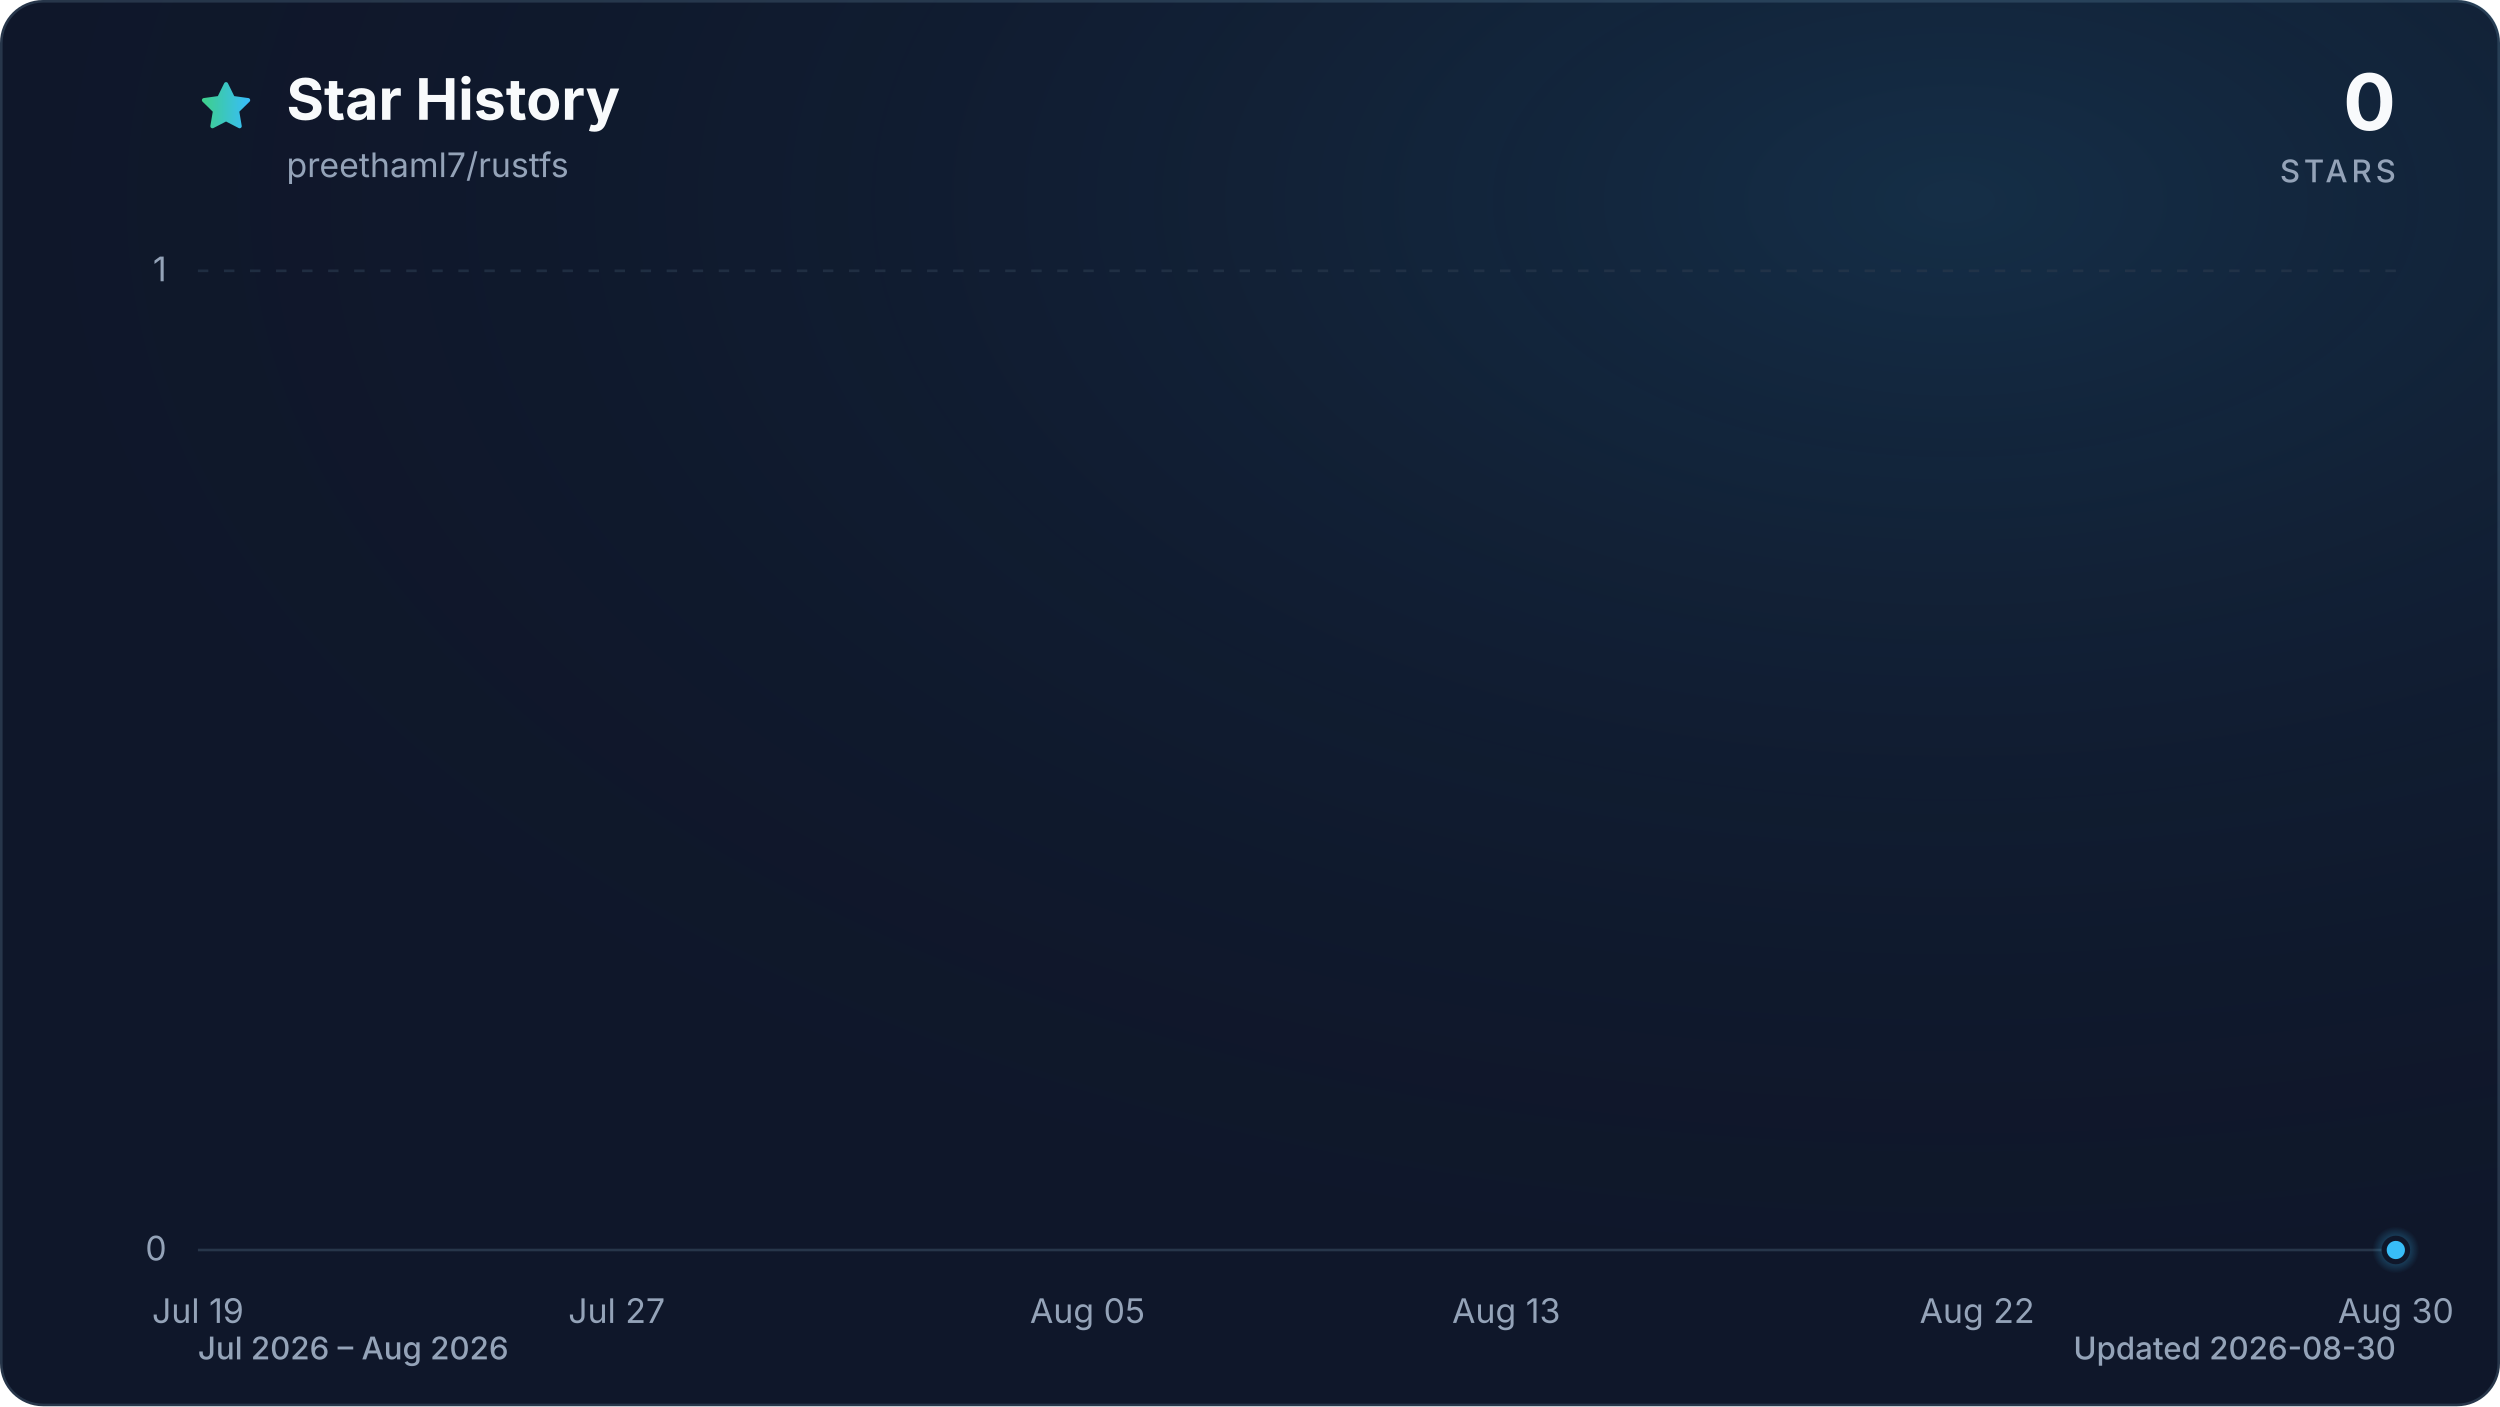
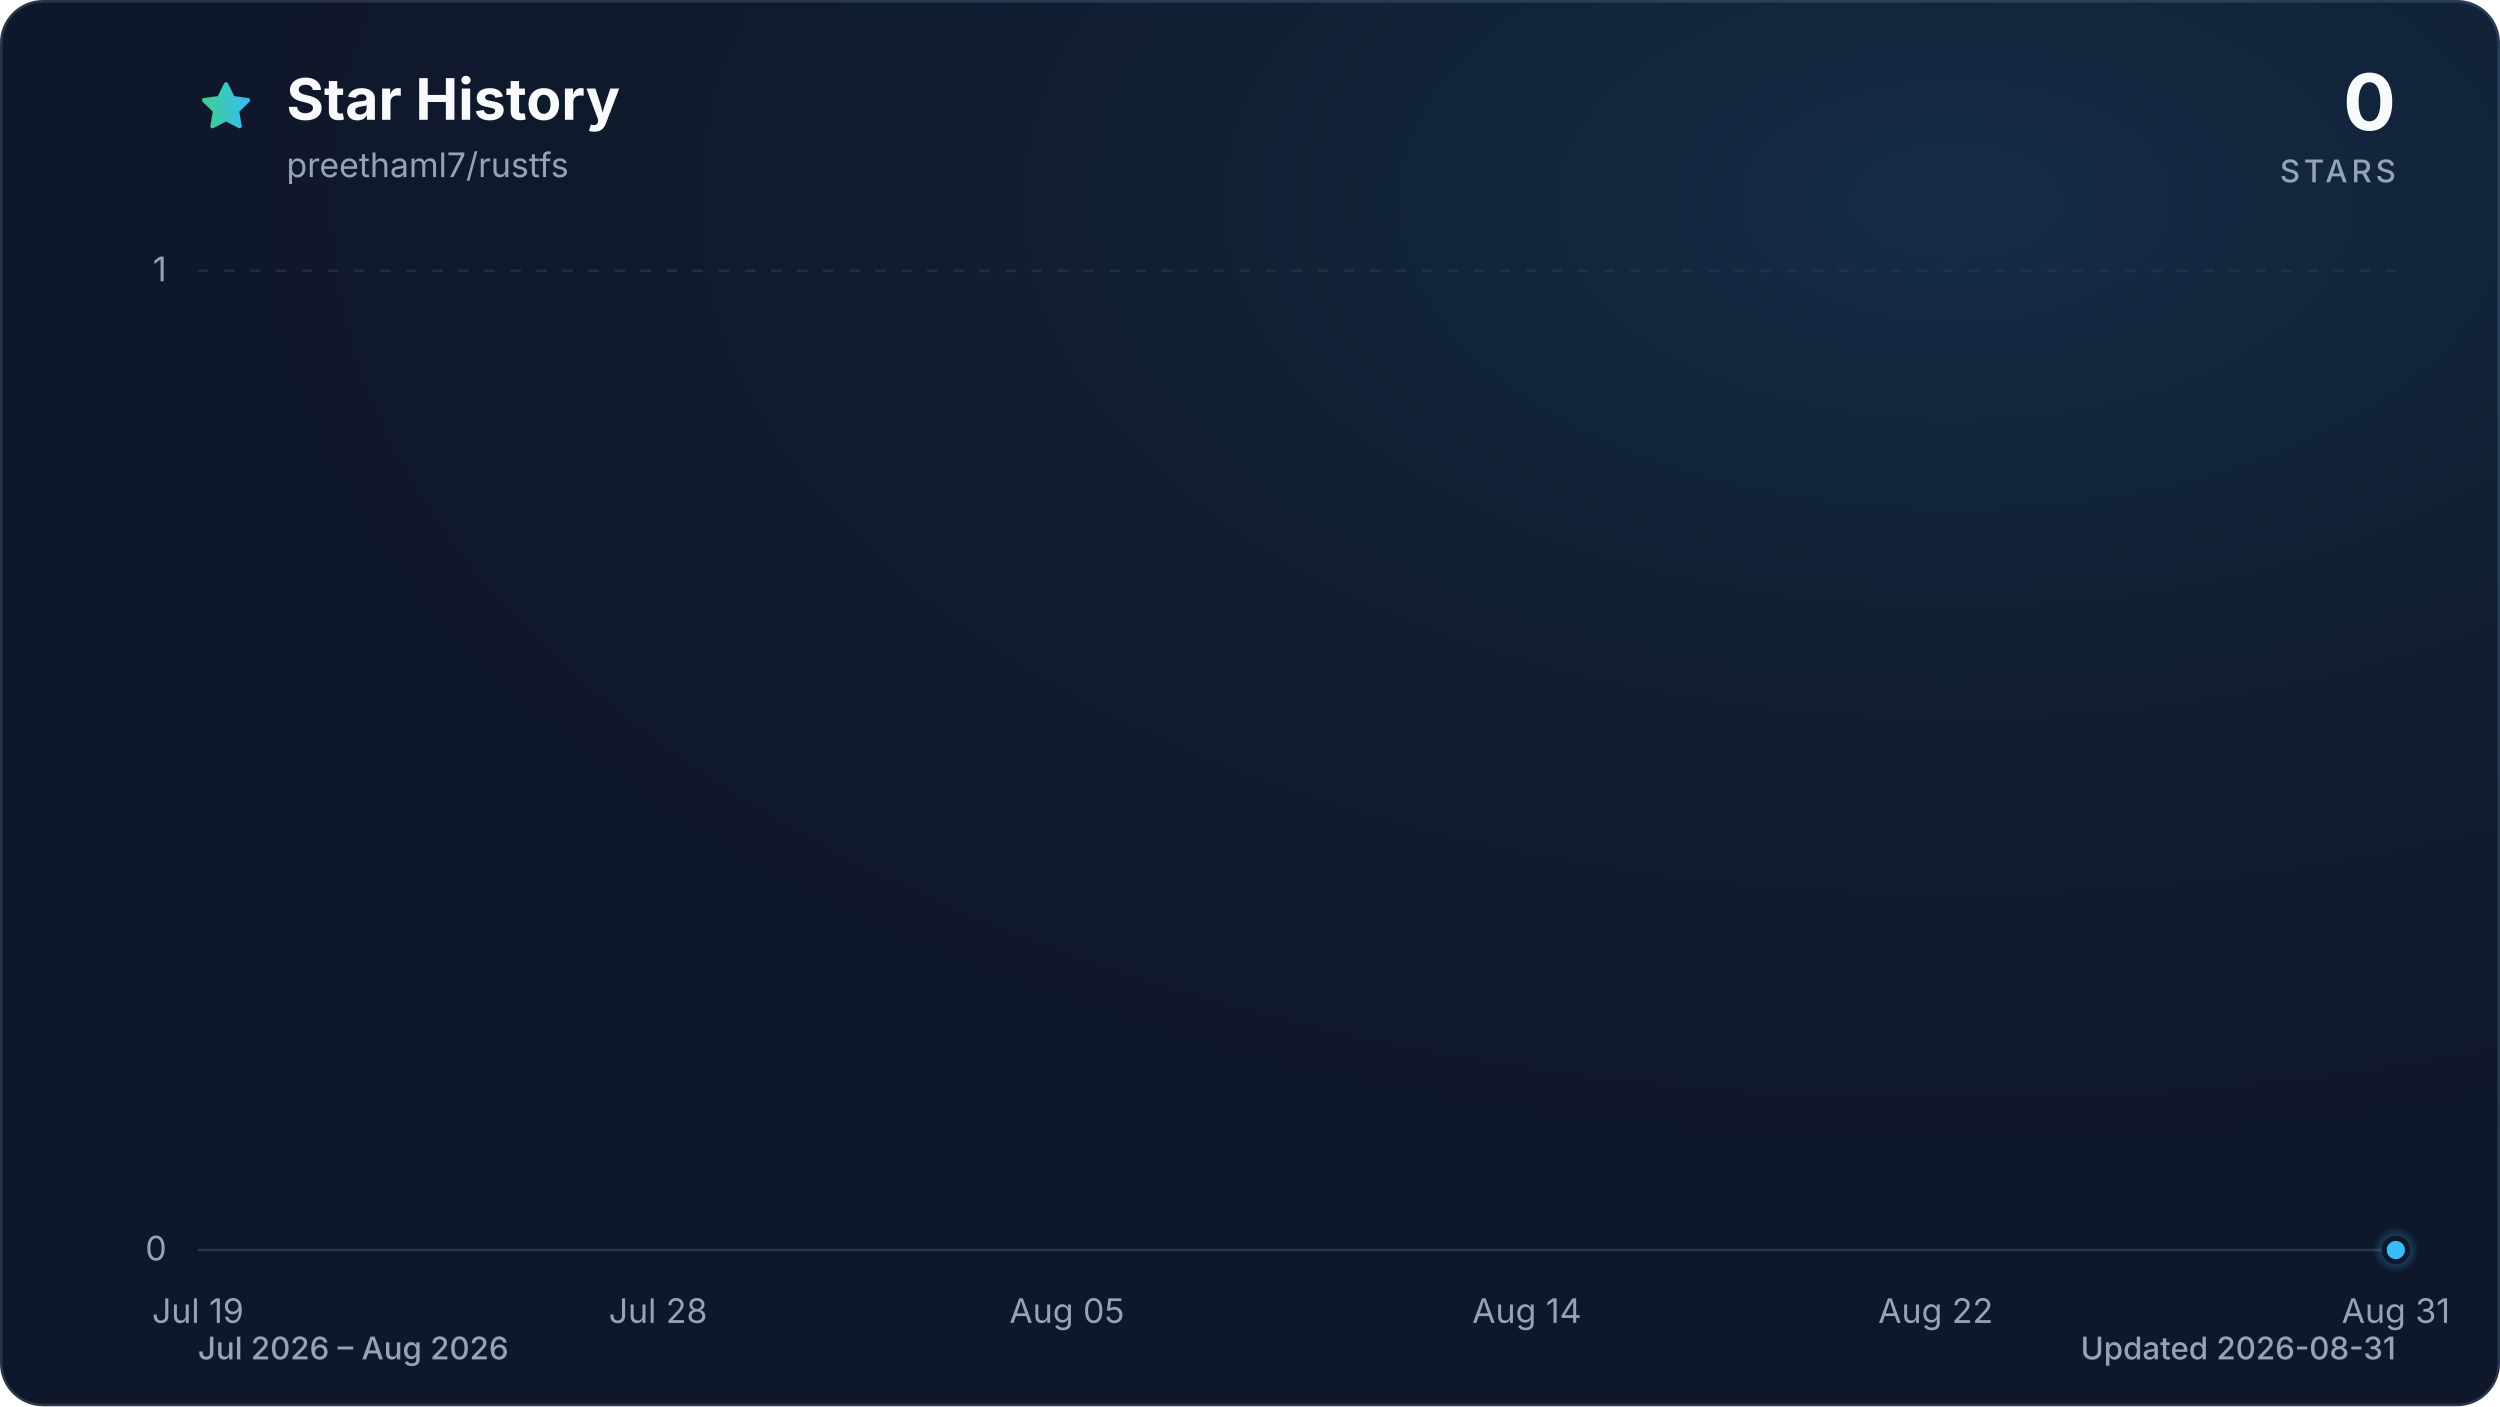
<svg xmlns="http://www.w3.org/2000/svg" viewBox="0 0 960 540" role="img" aria-labelledby="title description" data-style="gradient" data-variant="glow" data-animated="true">
  <defs>
    <linearGradient id="trend" x1="0" y1="0" x2="1" y2="0">
      <stop offset="0%" stop-color="#3ecf8e" />
      <stop offset="100%" stop-color="#38bdf8" />
    </linearGradient>
    <linearGradient id="area" x1="0" y1="0" x2="0" y2="1">
      <stop offset="0%" stop-color="#3ecf8e" stop-opacity="0.30" />
      <stop offset="55%" stop-color="#38bdf8" stop-opacity="0.10" />
      <stop offset="100%" stop-color="#38bdf8" stop-opacity="0.01" />
    </linearGradient>
    <radialGradient id="marker-halo" cx="50%" cy="50%" r="50%">
      <stop offset="0%" stop-color="#38bdf8" stop-opacity="0.55" />
      <stop offset="100%" stop-color="#38bdf8" stop-opacity="0" />
    </radialGradient>
    <radialGradient id="surface-glow" cx="78%" cy="14%" r="80%">
      <stop offset="0%" stop-color="#38bdf8" stop-opacity="0.14" />
      <stop offset="100%" stop-color="#0f172a" stop-opacity="0" />
    </radialGradient>
    <filter id="trend-glow" x="-20%" y="-20%" width="140%" height="140%">
      <feGaussianBlur stdDeviation="7" />
    </filter>
  </defs>
  <style>
.trend-enter{transform-box:fill-box;transform-origin:center;animation:trend-enter 520ms cubic-bezier(0.16,1,0.3,1)}
.marker-enter{transform-box:fill-box;transform-origin:center;animation:marker-enter 320ms cubic-bezier(0.16,1,0.3,1) 200ms both}
.marker-pulse{transform-box:fill-box;transform-origin:center;animation:marker-pulse 2.6s ease-out infinite}
@keyframes trend-enter{from{opacity:.35;transform:translateY(10px)}to{opacity:1;transform:translateY(0)}}
@keyframes marker-enter{from{opacity:0;transform:scale(.4)}to{opacity:1;transform:scale(1)}}
@keyframes marker-pulse{0%{opacity:.5;transform:scale(.7)}70%,100%{opacity:0;transform:scale(2.1)}}
@media (prefers-reduced-motion:reduce){.trend-enter,.marker-enter,.marker-pulse{animation:none!important}}
@media (prefers-reduced-motion:reduce){.marker-pulse{opacity:0}}
</style>
  <rect x="0.5" y="0.5" width="959" height="539" fill="#0f172a" stroke="#27364a" stroke-width="1" rx="16" />
  <rect width="960" height="540" fill="url(#surface-glow)" rx="16" />
  <path d="M12 2.6l2.9 5.9 6.5.9-4.7 4.6 1.1 6.5-5.8-3-5.8 3 1.1-6.5-4.7-4.6 6.5-.9L12 2.6Z" transform="translate(76 30) scale(.9)" fill="url(#trend)" stroke="url(#trend)" stroke-width="1.8" stroke-linejoin="round" aria-hidden="true" />
  <text x="110" y="46" fill="#f8fafc" font-family="ui-sans-serif, system-ui, -apple-system, BlinkMacSystemFont, 'Segoe UI', sans-serif" font-size="22" font-weight="700">Star History</text>
  <text x="110" y="68" fill="#94a3b8" font-family="ui-sans-serif, system-ui, -apple-system, BlinkMacSystemFont, 'Segoe UI', sans-serif" font-size="13">preethaml7/rustfs</text>
  <text x="920" y="50" fill="#f8fafc" font-family="ui-sans-serif, system-ui, -apple-system, BlinkMacSystemFont, 'Segoe UI', sans-serif" font-size="30" font-weight="700" text-anchor="end">0</text>
  <text x="920" y="70" fill="#94a3b8" font-family="ui-sans-serif, system-ui, -apple-system, BlinkMacSystemFont, 'Segoe UI', sans-serif" font-size="12" font-weight="500" letter-spacing="1.5" text-anchor="end">STARS</text>
  <line x1="76" y1="480.0" x2="920" y2="480.0" stroke="#27364a" stroke-width="1" stroke-dasharray="0" opacity="1" />
  <text x="64" y="484.0" fill="#94a3b8" font-family="ui-sans-serif, system-ui, -apple-system, BlinkMacSystemFont, 'Segoe UI', sans-serif" font-size="13" text-anchor="end">0</text>
  <line x1="76" y1="104.0" x2="920" y2="104.0" stroke="#27364a" stroke-width="1" stroke-dasharray="4 6" opacity="0.7" />
  <text x="64" y="108.0" fill="#94a3b8" font-family="ui-sans-serif, system-ui, -apple-system, BlinkMacSystemFont, 'Segoe UI', sans-serif" font-size="13" text-anchor="end">1</text>
  <text x="76.0" y="508" fill="#94a3b8" font-family="ui-sans-serif, system-ui, -apple-system, BlinkMacSystemFont, 'Segoe UI', sans-serif" font-size="13" text-anchor="middle">Jul 19</text>
-   <text x="236.8" y="508" fill="#94a3b8" font-family="ui-sans-serif, system-ui, -apple-system, BlinkMacSystemFont, 'Segoe UI', sans-serif" font-size="13" text-anchor="middle">Jul 27</text>
-   <text x="417.6" y="508" fill="#94a3b8" font-family="ui-sans-serif, system-ui, -apple-system, BlinkMacSystemFont, 'Segoe UI', sans-serif" font-size="13" text-anchor="middle">Aug 05</text>
-   <text x="578.4" y="508" fill="#94a3b8" font-family="ui-sans-serif, system-ui, -apple-system, BlinkMacSystemFont, 'Segoe UI', sans-serif" font-size="13" text-anchor="middle">Aug 13</text>
-   <text x="759.2" y="508" fill="#94a3b8" font-family="ui-sans-serif, system-ui, -apple-system, BlinkMacSystemFont, 'Segoe UI', sans-serif" font-size="13" text-anchor="middle">Aug 22</text>
-   <text x="920.0" y="508" fill="#94a3b8" font-family="ui-sans-serif, system-ui, -apple-system, BlinkMacSystemFont, 'Segoe UI', sans-serif" font-size="13" text-anchor="middle">Aug 30</text>
+   <text x="252.7" y="508" fill="#94a3b8" font-family="ui-sans-serif, system-ui, -apple-system, BlinkMacSystemFont, 'Segoe UI', sans-serif" font-size="13" text-anchor="middle">Jul 28</text>
+   <text x="409.7" y="508" fill="#94a3b8" font-family="ui-sans-serif, system-ui, -apple-system, BlinkMacSystemFont, 'Segoe UI', sans-serif" font-size="13" text-anchor="middle">Aug 05</text>
+   <text x="586.3" y="508" fill="#94a3b8" font-family="ui-sans-serif, system-ui, -apple-system, BlinkMacSystemFont, 'Segoe UI', sans-serif" font-size="13" text-anchor="middle">Aug 14</text>
+   <text x="743.3" y="508" fill="#94a3b8" font-family="ui-sans-serif, system-ui, -apple-system, BlinkMacSystemFont, 'Segoe UI', sans-serif" font-size="13" text-anchor="middle">Aug 22</text>
+   <text x="920.0" y="508" fill="#94a3b8" font-family="ui-sans-serif, system-ui, -apple-system, BlinkMacSystemFont, 'Segoe UI', sans-serif" font-size="13" text-anchor="middle">Aug 31</text>
  <g class="trend-enter">
-     <path d="M 76.0 480.0 C 82.7 480.0, 89.4 480.0, 96.1 480.0 C 102.8 480.0, 109.5 480.0, 116.2 480.0 C 122.9 480.0, 129.6 480.0, 136.3 480.0 C 143.0 480.0, 149.7 480.0, 156.4 480.0 C 163.1 480.0, 169.8 480.0, 176.5 480.0 C 183.2 480.0, 189.9 480.0, 196.6 480.0 C 203.3 480.0, 210.0 480.0, 216.7 480.0 C 223.4 480.0, 230.1 480.0, 236.8 480.0 C 243.5 480.0, 250.2 480.0, 256.9 480.0 C 263.6 480.0, 270.3 480.0, 277.0 480.0 C 283.7 480.0, 290.3 480.0, 297.0 480.0 C 303.7 480.0, 310.4 480.0, 317.1 480.0 C 323.8 480.0, 330.5 480.0, 337.2 480.0 C 343.9 480.0, 350.6 480.0, 357.3 480.0 C 364.0 480.0, 370.7 480.0, 377.4 480.0 C 384.1 480.0, 390.8 480.0, 397.5 480.0 C 404.2 480.0, 410.9 480.0, 417.6 480.0 C 424.3 480.0, 431.0 480.0, 437.7 480.0 C 444.4 480.0, 451.1 480.0, 457.8 480.0 C 464.5 480.0, 471.2 480.0, 477.9 480.0 C 484.6 480.0, 491.3 480.0, 498.0 480.0 C 504.7 480.0, 511.4 480.0, 518.1 480.0 C 524.8 480.0, 531.5 480.0, 538.2 480.0 C 544.9 480.0, 551.6 480.0, 558.3 480.0 C 565.0 480.0, 571.7 480.0, 578.4 480.0 C 585.1 480.0, 591.8 480.0, 598.5 480.0 C 605.2 480.0, 611.9 480.0, 618.6 480.0 C 625.3 480.0, 632.0 480.0, 638.7 480.0 C 645.4 480.0, 652.1 480.0, 658.8 480.0 C 665.5 480.0, 672.2 480.0, 678.9 480.0 C 685.6 480.0, 692.3 480.0, 699.0 480.0 C 705.7 480.0, 712.3 480.0, 719.0 480.0 C 725.7 480.0, 732.4 480.0, 739.1 480.0 C 745.8 480.0, 752.5 480.0, 759.2 480.0 C 765.9 480.0, 772.6 480.0, 779.3 480.0 C 786.0 480.0, 792.7 480.0, 799.4 480.0 C 806.1 480.0, 812.8 480.0, 819.5 480.0 C 826.2 480.0, 832.9 480.0, 839.6 480.0 C 846.3 480.0, 853.0 480.0, 859.7 480.0 C 866.4 480.0, 873.1 480.0, 879.8 480.0 C 886.5 480.0, 893.2 480.0, 899.9 480.0 C 906.6 480.0, 913.3 480.0, 920.0 480.0 L 920.0 480.0 L 76.0 480.0 Z" fill="url(#area)" />
-     <path d="M 76.0 480.0 C 82.7 480.0, 89.4 480.0, 96.1 480.0 C 102.8 480.0, 109.5 480.0, 116.2 480.0 C 122.9 480.0, 129.6 480.0, 136.3 480.0 C 143.0 480.0, 149.7 480.0, 156.4 480.0 C 163.1 480.0, 169.8 480.0, 176.5 480.0 C 183.2 480.0, 189.9 480.0, 196.6 480.0 C 203.3 480.0, 210.0 480.0, 216.7 480.0 C 223.4 480.0, 230.1 480.0, 236.8 480.0 C 243.5 480.0, 250.2 480.0, 256.9 480.0 C 263.6 480.0, 270.3 480.0, 277.0 480.0 C 283.7 480.0, 290.3 480.0, 297.0 480.0 C 303.7 480.0, 310.4 480.0, 317.1 480.0 C 323.8 480.0, 330.5 480.0, 337.2 480.0 C 343.9 480.0, 350.6 480.0, 357.3 480.0 C 364.0 480.0, 370.7 480.0, 377.4 480.0 C 384.1 480.0, 390.8 480.0, 397.5 480.0 C 404.2 480.0, 410.9 480.0, 417.6 480.0 C 424.3 480.0, 431.0 480.0, 437.7 480.0 C 444.4 480.0, 451.1 480.0, 457.8 480.0 C 464.5 480.0, 471.2 480.0, 477.9 480.0 C 484.6 480.0, 491.3 480.0, 498.0 480.0 C 504.7 480.0, 511.4 480.0, 518.1 480.0 C 524.8 480.0, 531.5 480.0, 538.2 480.0 C 544.9 480.0, 551.6 480.0, 558.3 480.0 C 565.0 480.0, 571.7 480.0, 578.4 480.0 C 585.1 480.0, 591.8 480.0, 598.5 480.0 C 605.2 480.0, 611.9 480.0, 618.6 480.0 C 625.3 480.0, 632.0 480.0, 638.7 480.0 C 645.4 480.0, 652.1 480.0, 658.8 480.0 C 665.5 480.0, 672.2 480.0, 678.9 480.0 C 685.6 480.0, 692.3 480.0, 699.0 480.0 C 705.7 480.0, 712.3 480.0, 719.0 480.0 C 725.7 480.0, 732.4 480.0, 739.1 480.0 C 745.8 480.0, 752.5 480.0, 759.2 480.0 C 765.9 480.0, 772.6 480.0, 779.3 480.0 C 786.0 480.0, 792.7 480.0, 799.4 480.0 C 806.1 480.0, 812.8 480.0, 819.5 480.0 C 826.2 480.0, 832.9 480.0, 839.6 480.0 C 846.3 480.0, 853.0 480.0, 859.7 480.0 C 866.4 480.0, 873.1 480.0, 879.8 480.0 C 886.5 480.0, 893.2 480.0, 899.9 480.0 C 906.6 480.0, 913.3 480.0, 920.0 480.0" fill="none" stroke="url(#trend)" stroke-width="12" stroke-linecap="round" stroke-linejoin="round" opacity="0.16" filter="url(#trend-glow)" />
-     <path d="M 76.0 480.0 C 82.7 480.0, 89.4 480.0, 96.1 480.0 C 102.8 480.0, 109.5 480.0, 116.2 480.0 C 122.9 480.0, 129.6 480.0, 136.3 480.0 C 143.0 480.0, 149.7 480.0, 156.4 480.0 C 163.1 480.0, 169.8 480.0, 176.5 480.0 C 183.2 480.0, 189.9 480.0, 196.6 480.0 C 203.3 480.0, 210.0 480.0, 216.7 480.0 C 223.4 480.0, 230.1 480.0, 236.8 480.0 C 243.5 480.0, 250.2 480.0, 256.9 480.0 C 263.6 480.0, 270.3 480.0, 277.0 480.0 C 283.7 480.0, 290.3 480.0, 297.0 480.0 C 303.7 480.0, 310.4 480.0, 317.1 480.0 C 323.8 480.0, 330.5 480.0, 337.2 480.0 C 343.9 480.0, 350.6 480.0, 357.3 480.0 C 364.0 480.0, 370.7 480.0, 377.4 480.0 C 384.1 480.0, 390.8 480.0, 397.5 480.0 C 404.2 480.0, 410.9 480.0, 417.6 480.0 C 424.3 480.0, 431.0 480.0, 437.7 480.0 C 444.4 480.0, 451.1 480.0, 457.8 480.0 C 464.5 480.0, 471.2 480.0, 477.9 480.0 C 484.6 480.0, 491.3 480.0, 498.0 480.0 C 504.7 480.0, 511.4 480.0, 518.1 480.0 C 524.8 480.0, 531.5 480.0, 538.2 480.0 C 544.9 480.0, 551.6 480.0, 558.3 480.0 C 565.0 480.0, 571.7 480.0, 578.4 480.0 C 585.1 480.0, 591.8 480.0, 598.5 480.0 C 605.2 480.0, 611.9 480.0, 618.6 480.0 C 625.3 480.0, 632.0 480.0, 638.7 480.0 C 645.4 480.0, 652.1 480.0, 658.8 480.0 C 665.5 480.0, 672.2 480.0, 678.9 480.0 C 685.6 480.0, 692.3 480.0, 699.0 480.0 C 705.7 480.0, 712.3 480.0, 719.0 480.0 C 725.7 480.0, 732.4 480.0, 739.1 480.0 C 745.8 480.0, 752.5 480.0, 759.2 480.0 C 765.9 480.0, 772.6 480.0, 779.3 480.0 C 786.0 480.0, 792.7 480.0, 799.4 480.0 C 806.1 480.0, 812.8 480.0, 819.5 480.0 C 826.2 480.0, 832.9 480.0, 839.6 480.0 C 846.3 480.0, 853.0 480.0, 859.7 480.0 C 866.4 480.0, 873.1 480.0, 879.8 480.0 C 886.5 480.0, 893.2 480.0, 899.9 480.0 C 906.6 480.0, 913.3 480.0, 920.0 480.0" fill="none" stroke="url(#trend)" stroke-width="3" stroke-linecap="round" stroke-linejoin="round" />
+     <path d="M 76.0 480.0 C 82.5 480.0, 89.1 480.0, 95.6 480.0 C 102.2 480.0, 108.7 480.0, 115.3 480.0 C 121.8 480.0, 128.3 480.0, 134.9 480.0 C 141.4 480.0, 148.0 480.0, 154.5 480.0 C 161.1 480.0, 167.6 480.0, 174.1 480.0 C 180.7 480.0, 187.2 480.0, 193.8 480.0 C 200.3 480.0, 206.9 480.0, 213.4 480.0 C 219.9 480.0, 226.5 480.0, 233.0 480.0 C 239.6 480.0, 246.1 480.0, 252.7 480.0 C 259.2 480.0, 265.7 480.0, 272.3 480.0 C 278.8 480.0, 285.4 480.0, 291.9 480.0 C 298.4 480.0, 305.0 480.0, 311.5 480.0 C 318.1 480.0, 324.6 480.0, 331.2 480.0 C 337.7 480.0, 344.2 480.0, 350.8 480.0 C 357.3 480.0, 363.9 480.0, 370.4 480.0 C 377.0 480.0, 383.5 480.0, 390.0 480.0 C 396.6 480.0, 403.1 480.0, 409.7 480.0 C 416.2 480.0, 422.8 480.0, 429.3 480.0 C 435.8 480.0, 442.4 480.0, 448.9 480.0 C 455.5 480.0, 462.0 480.0, 468.6 480.0 C 475.1 480.0, 481.6 480.0, 488.2 480.0 C 494.7 480.0, 501.3 480.0, 507.8 480.0 C 514.4 480.0, 520.9 480.0, 527.4 480.0 C 534.0 480.0, 540.5 480.0, 547.1 480.0 C 553.6 480.0, 560.2 480.0, 566.7 480.0 C 573.2 480.0, 579.8 480.0, 586.3 480.0 C 592.9 480.0, 599.4 480.0, 606.0 480.0 C 612.5 480.0, 619.0 480.0, 625.6 480.0 C 632.1 480.0, 638.7 480.0, 645.2 480.0 C 651.8 480.0, 658.3 480.0, 664.8 480.0 C 671.4 480.0, 677.9 480.0, 684.5 480.0 C 691.0 480.0, 697.6 480.0, 704.1 480.0 C 710.6 480.0, 717.2 480.0, 723.7 480.0 C 730.3 480.0, 736.8 480.0, 743.3 480.0 C 749.9 480.0, 756.4 480.0, 763.0 480.0 C 769.5 480.0, 776.1 480.0, 782.6 480.0 C 789.1 480.0, 795.7 480.0, 802.2 480.0 C 808.8 480.0, 815.3 480.0, 821.9 480.0 C 828.4 480.0, 834.9 480.0, 841.5 480.0 C 848.0 480.0, 854.6 480.0, 861.1 480.0 C 867.7 480.0, 874.2 480.0, 880.7 480.0 C 887.3 480.0, 893.8 480.0, 900.4 480.0 C 906.9 480.0, 913.5 480.0, 920.0 480.0 L 920.0 480.0 L 76.0 480.0 Z" fill="url(#area)" />
+     <path d="M 76.0 480.0 C 82.5 480.0, 89.1 480.0, 95.6 480.0 C 102.2 480.0, 108.7 480.0, 115.3 480.0 C 121.8 480.0, 128.3 480.0, 134.9 480.0 C 141.4 480.0, 148.0 480.0, 154.5 480.0 C 161.1 480.0, 167.6 480.0, 174.1 480.0 C 180.7 480.0, 187.2 480.0, 193.8 480.0 C 200.3 480.0, 206.9 480.0, 213.4 480.0 C 219.9 480.0, 226.5 480.0, 233.0 480.0 C 239.6 480.0, 246.1 480.0, 252.7 480.0 C 259.2 480.0, 265.7 480.0, 272.3 480.0 C 278.8 480.0, 285.4 480.0, 291.9 480.0 C 298.4 480.0, 305.0 480.0, 311.5 480.0 C 318.1 480.0, 324.6 480.0, 331.2 480.0 C 337.7 480.0, 344.2 480.0, 350.8 480.0 C 357.3 480.0, 363.9 480.0, 370.4 480.0 C 377.0 480.0, 383.5 480.0, 390.0 480.0 C 396.6 480.0, 403.1 480.0, 409.7 480.0 C 416.2 480.0, 422.8 480.0, 429.3 480.0 C 435.8 480.0, 442.4 480.0, 448.9 480.0 C 455.5 480.0, 462.0 480.0, 468.6 480.0 C 475.1 480.0, 481.6 480.0, 488.2 480.0 C 494.7 480.0, 501.3 480.0, 507.8 480.0 C 514.4 480.0, 520.9 480.0, 527.4 480.0 C 534.0 480.0, 540.5 480.0, 547.1 480.0 C 553.6 480.0, 560.2 480.0, 566.7 480.0 C 573.2 480.0, 579.8 480.0, 586.3 480.0 C 592.9 480.0, 599.4 480.0, 606.0 480.0 C 612.5 480.0, 619.0 480.0, 625.6 480.0 C 632.1 480.0, 638.7 480.0, 645.2 480.0 C 651.8 480.0, 658.3 480.0, 664.8 480.0 C 671.4 480.0, 677.9 480.0, 684.5 480.0 C 691.0 480.0, 697.6 480.0, 704.1 480.0 C 710.6 480.0, 717.2 480.0, 723.7 480.0 C 730.3 480.0, 736.8 480.0, 743.3 480.0 C 749.9 480.0, 756.4 480.0, 763.0 480.0 C 769.5 480.0, 776.1 480.0, 782.6 480.0 C 789.1 480.0, 795.7 480.0, 802.2 480.0 C 808.8 480.0, 815.3 480.0, 821.9 480.0 C 828.4 480.0, 834.9 480.0, 841.5 480.0 C 848.0 480.0, 854.6 480.0, 861.1 480.0 C 867.7 480.0, 874.2 480.0, 880.7 480.0 C 887.3 480.0, 893.8 480.0, 900.4 480.0 C 906.9 480.0, 913.5 480.0, 920.0 480.0" fill="none" stroke="url(#trend)" stroke-width="12" stroke-linecap="round" stroke-linejoin="round" opacity="0.16" filter="url(#trend-glow)" />
+     <path d="M 76.0 480.0 C 82.5 480.0, 89.1 480.0, 95.6 480.0 C 102.2 480.0, 108.7 480.0, 115.3 480.0 C 121.8 480.0, 128.3 480.0, 134.9 480.0 C 141.4 480.0, 148.0 480.0, 154.5 480.0 C 161.1 480.0, 167.6 480.0, 174.1 480.0 C 180.7 480.0, 187.2 480.0, 193.8 480.0 C 200.3 480.0, 206.9 480.0, 213.4 480.0 C 219.9 480.0, 226.5 480.0, 233.0 480.0 C 239.6 480.0, 246.1 480.0, 252.7 480.0 C 259.2 480.0, 265.7 480.0, 272.3 480.0 C 278.8 480.0, 285.4 480.0, 291.9 480.0 C 298.4 480.0, 305.0 480.0, 311.5 480.0 C 318.1 480.0, 324.6 480.0, 331.2 480.0 C 337.7 480.0, 344.2 480.0, 350.8 480.0 C 357.3 480.0, 363.9 480.0, 370.4 480.0 C 377.0 480.0, 383.5 480.0, 390.0 480.0 C 396.6 480.0, 403.1 480.0, 409.7 480.0 C 416.2 480.0, 422.8 480.0, 429.3 480.0 C 435.8 480.0, 442.4 480.0, 448.9 480.0 C 455.5 480.0, 462.0 480.0, 468.6 480.0 C 475.1 480.0, 481.6 480.0, 488.2 480.0 C 494.7 480.0, 501.3 480.0, 507.8 480.0 C 514.4 480.0, 520.9 480.0, 527.4 480.0 C 534.0 480.0, 540.5 480.0, 547.1 480.0 C 553.6 480.0, 560.2 480.0, 566.7 480.0 C 573.2 480.0, 579.8 480.0, 586.3 480.0 C 592.9 480.0, 599.4 480.0, 606.0 480.0 C 612.5 480.0, 619.0 480.0, 625.6 480.0 C 632.1 480.0, 638.7 480.0, 645.2 480.0 C 651.8 480.0, 658.3 480.0, 664.8 480.0 C 671.4 480.0, 677.9 480.0, 684.5 480.0 C 691.0 480.0, 697.6 480.0, 704.1 480.0 C 710.6 480.0, 717.2 480.0, 723.7 480.0 C 730.3 480.0, 736.8 480.0, 743.3 480.0 C 749.9 480.0, 756.4 480.0, 763.0 480.0 C 769.5 480.0, 776.1 480.0, 782.6 480.0 C 789.1 480.0, 795.7 480.0, 802.2 480.0 C 808.8 480.0, 815.3 480.0, 821.9 480.0 C 828.4 480.0, 834.9 480.0, 841.5 480.0 C 848.0 480.0, 854.6 480.0, 861.1 480.0 C 867.7 480.0, 874.2 480.0, 880.7 480.0 C 887.3 480.0, 893.8 480.0, 900.4 480.0 C 906.9 480.0, 913.5 480.0, 920.0 480.0" fill="none" stroke="url(#trend)" stroke-width="3" stroke-linecap="round" stroke-linejoin="round" />
  </g>
  <g class="marker-enter">
    <circle class="marker-pulse" cx="920.0" cy="480.0" r="9" fill="url(#marker-halo)" />
    <circle cx="920.0" cy="480.0" r="4.5" fill="#38bdf8" stroke="#0f172a" stroke-width="2" />
  </g>
  <text x="76" y="522" fill="#94a3b8" font-family="ui-sans-serif, system-ui, -apple-system, BlinkMacSystemFont, 'Segoe UI', sans-serif" font-size="12" font-weight="500">Jul 2026 – Aug 2026</text>
-   <text x="920" y="522" fill="#94a3b8" font-family="ui-sans-serif, system-ui, -apple-system, BlinkMacSystemFont, 'Segoe UI', sans-serif" font-size="12" font-weight="500" text-anchor="end">Updated 2026-08-30</text>
+   <text x="920" y="522" fill="#94a3b8" font-family="ui-sans-serif, system-ui, -apple-system, BlinkMacSystemFont, 'Segoe UI', sans-serif" font-size="12" font-weight="500" text-anchor="end">Updated 2026-08-31</text>
</svg>
